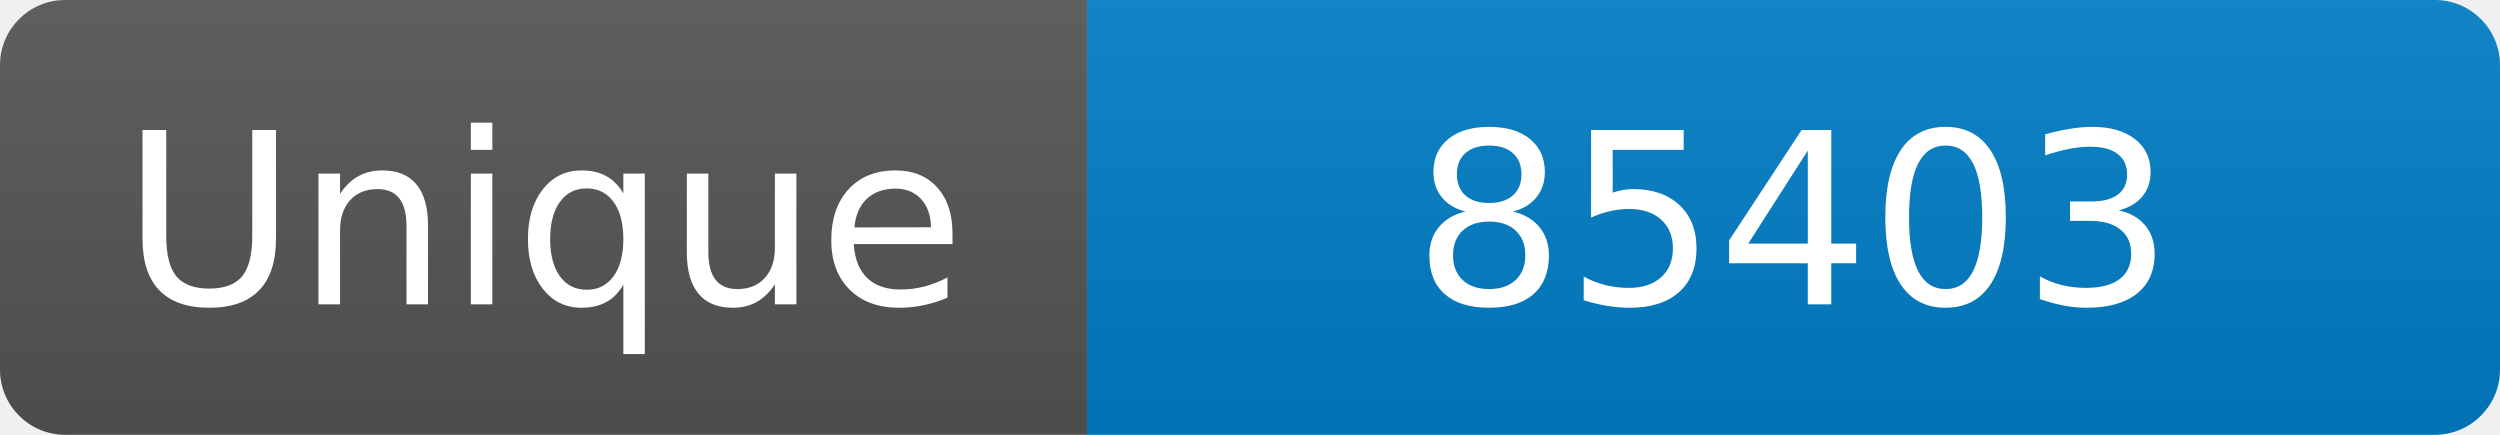
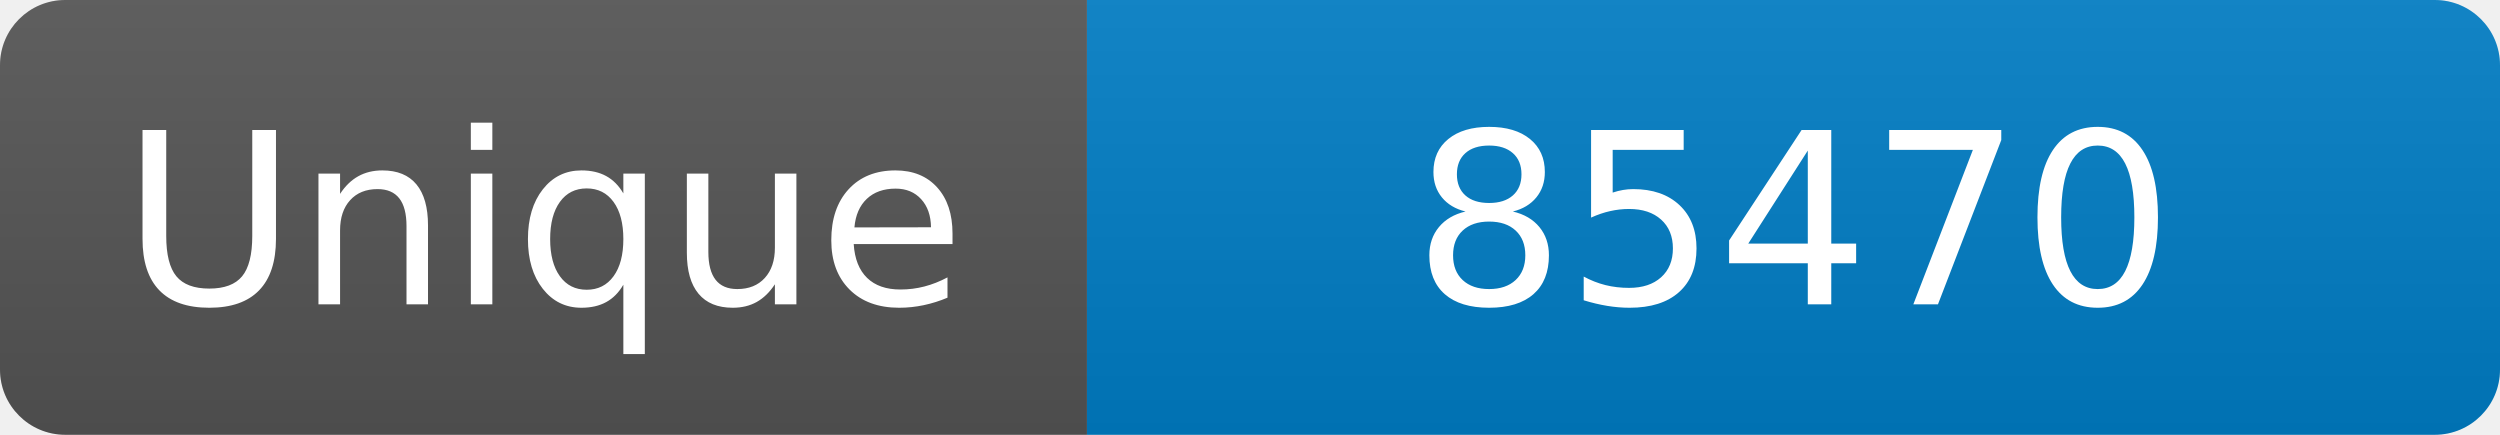
<svg xmlns="http://www.w3.org/2000/svg" width="115" height="20" role="img" aria-label="Maintained?: yes">
  <linearGradient id="s" x2="0" y2="100%">
    <stop offset="0" stop-color="#bbb" stop-opacity=".1" />
    <stop offset="1" stop-opacity=".1" />
  </linearGradient>
  <clipPath id="r">
    <rect width="115" height="20" rx="3" fill="#fff" />
  </clipPath>
  <g clip-path="url(#r)">
    <rect width="50" height="20" fill="#555" />
    <rect x="50" width="160" height="20" fill="#007ec6" />
    <rect width="115" height="20" fill="url(#s)" />
  </g>
  <g fill="#fff" text-anchor="middle" font-family="Verdana,Geneva,DejaVu Sans,sans-serif" font-size="110">
    <text x="250" y="140" transform="scale(.1)" fill="#fff">Unique</text>
-     <text x="825" y="140" transform="scale(.1)" fill="#fff">85403</text>
+     <text x="825" y="140" transform="scale(.1)" fill="#fff">85470</text>
  </g>
</svg>
